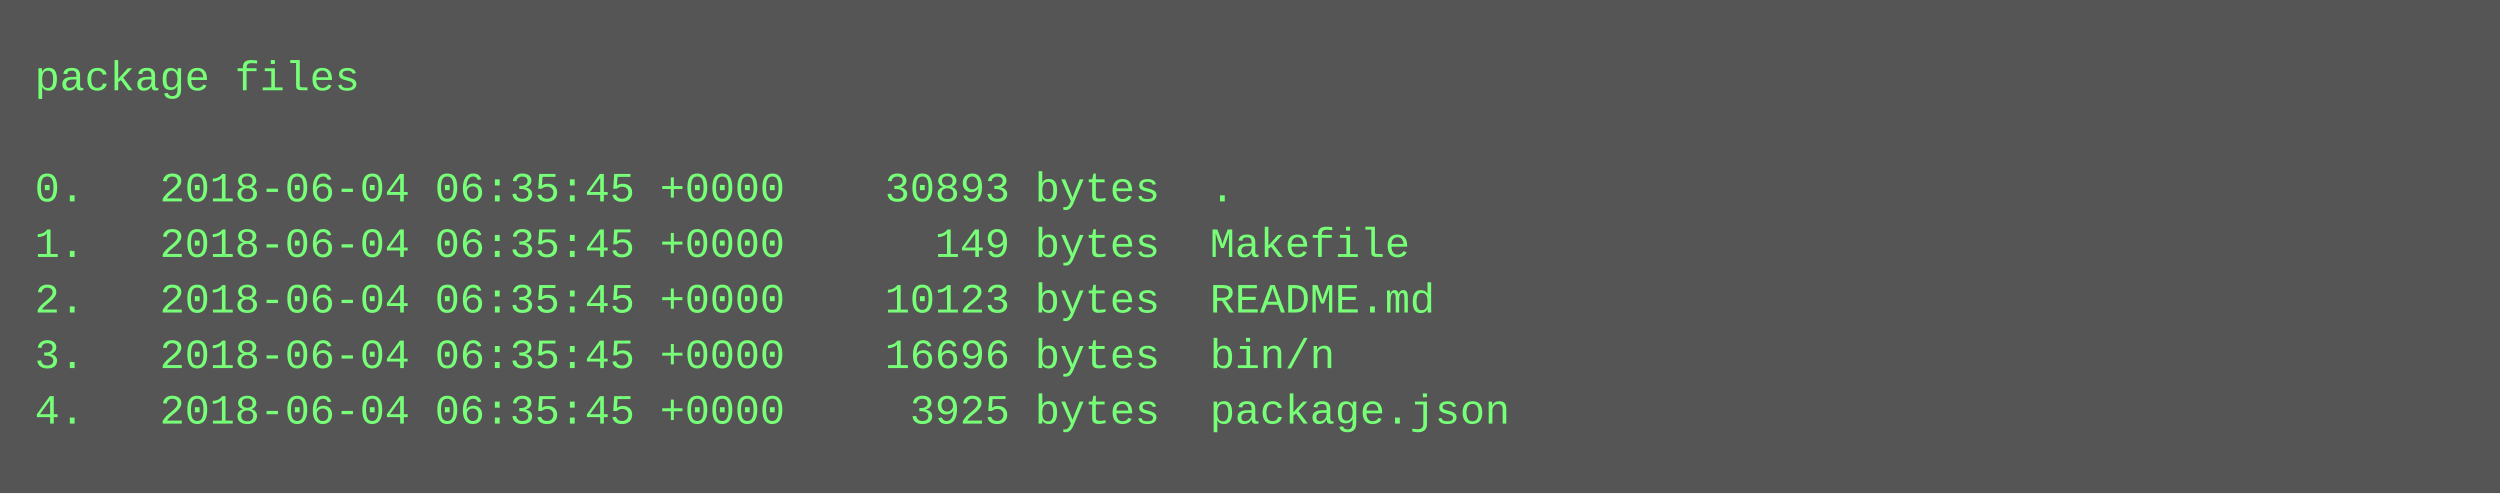
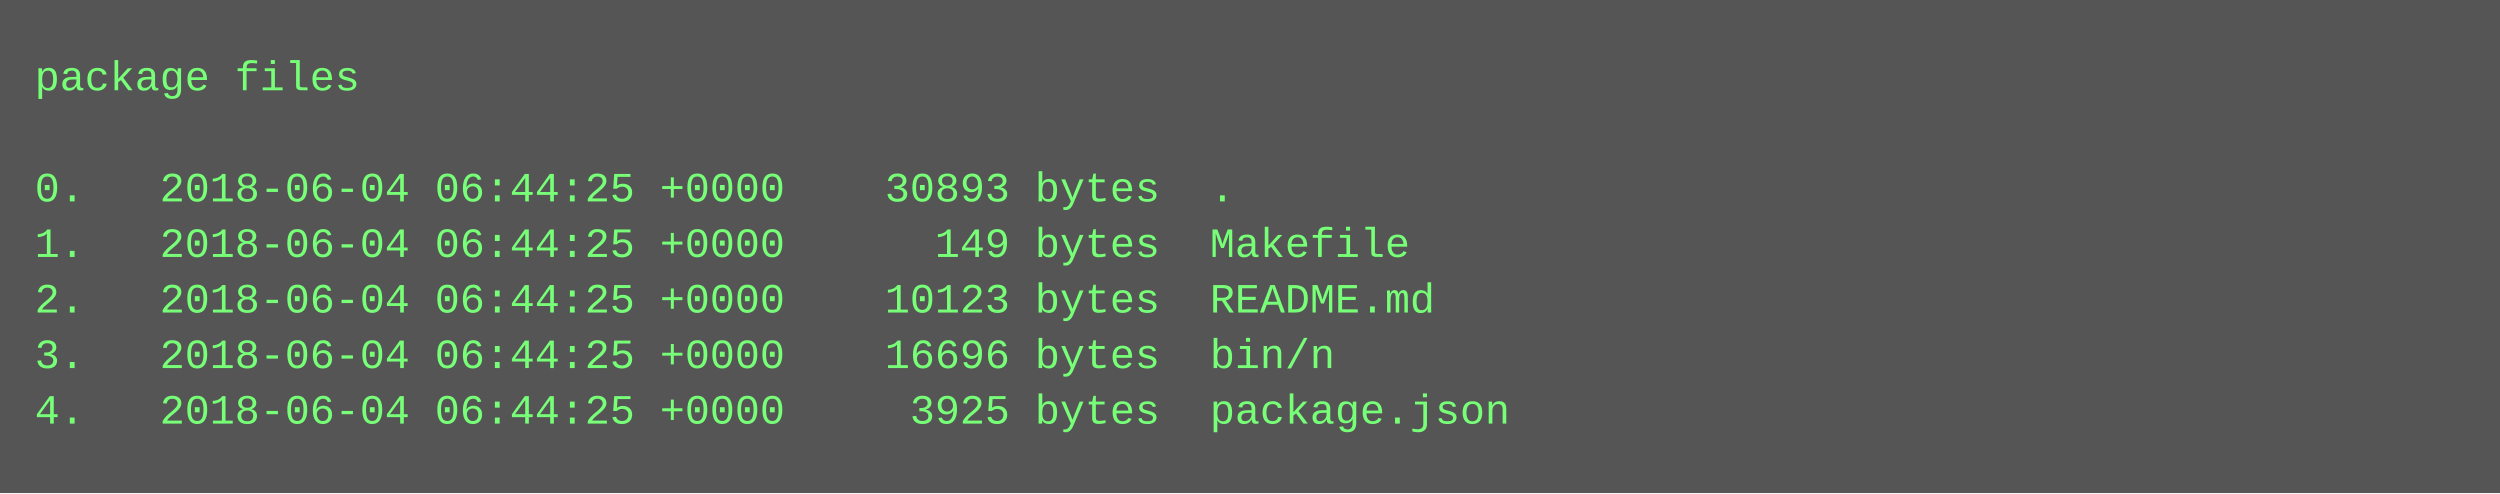
<svg xmlns="http://www.w3.org/2000/svg" height="142" width="720">
  <rect height="142" fill="#555" width="720" />
  <text fill="#7f7" font-family="Courier New" font-size="12" xml:space="preserve">
    <tspan x="10" y="26">package files</tspan>
    <tspan x="10" y="42" />
-     <tspan x="10" y="58">0.   2018-06-04 06:35:45 +0000    30893 bytes  .</tspan>
-     <tspan x="10" y="74">1.   2018-06-04 06:35:45 +0000      149 bytes  Makefile</tspan>
-     <tspan x="10" y="90">2.   2018-06-04 06:35:45 +0000    10123 bytes  README.md</tspan>
-     <tspan x="10" y="106">3.   2018-06-04 06:35:45 +0000    16696 bytes  bin/n</tspan>
-     <tspan x="10" y="122">4.   2018-06-04 06:35:45 +0000     3925 bytes  package.json</tspan>
+     <tspan x="10" y="58">0.   2018-06-04 06:44:25 +0000    30893 bytes  .</tspan>
+     <tspan x="10" y="74">1.   2018-06-04 06:44:25 +0000      149 bytes  Makefile</tspan>
+     <tspan x="10" y="90">2.   2018-06-04 06:44:25 +0000    10123 bytes  README.md</tspan>
+     <tspan x="10" y="106">3.   2018-06-04 06:44:25 +0000    16696 bytes  bin/n</tspan>
+     <tspan x="10" y="122">4.   2018-06-04 06:44:25 +0000     3925 bytes  package.json</tspan>
  </text>
</svg>
